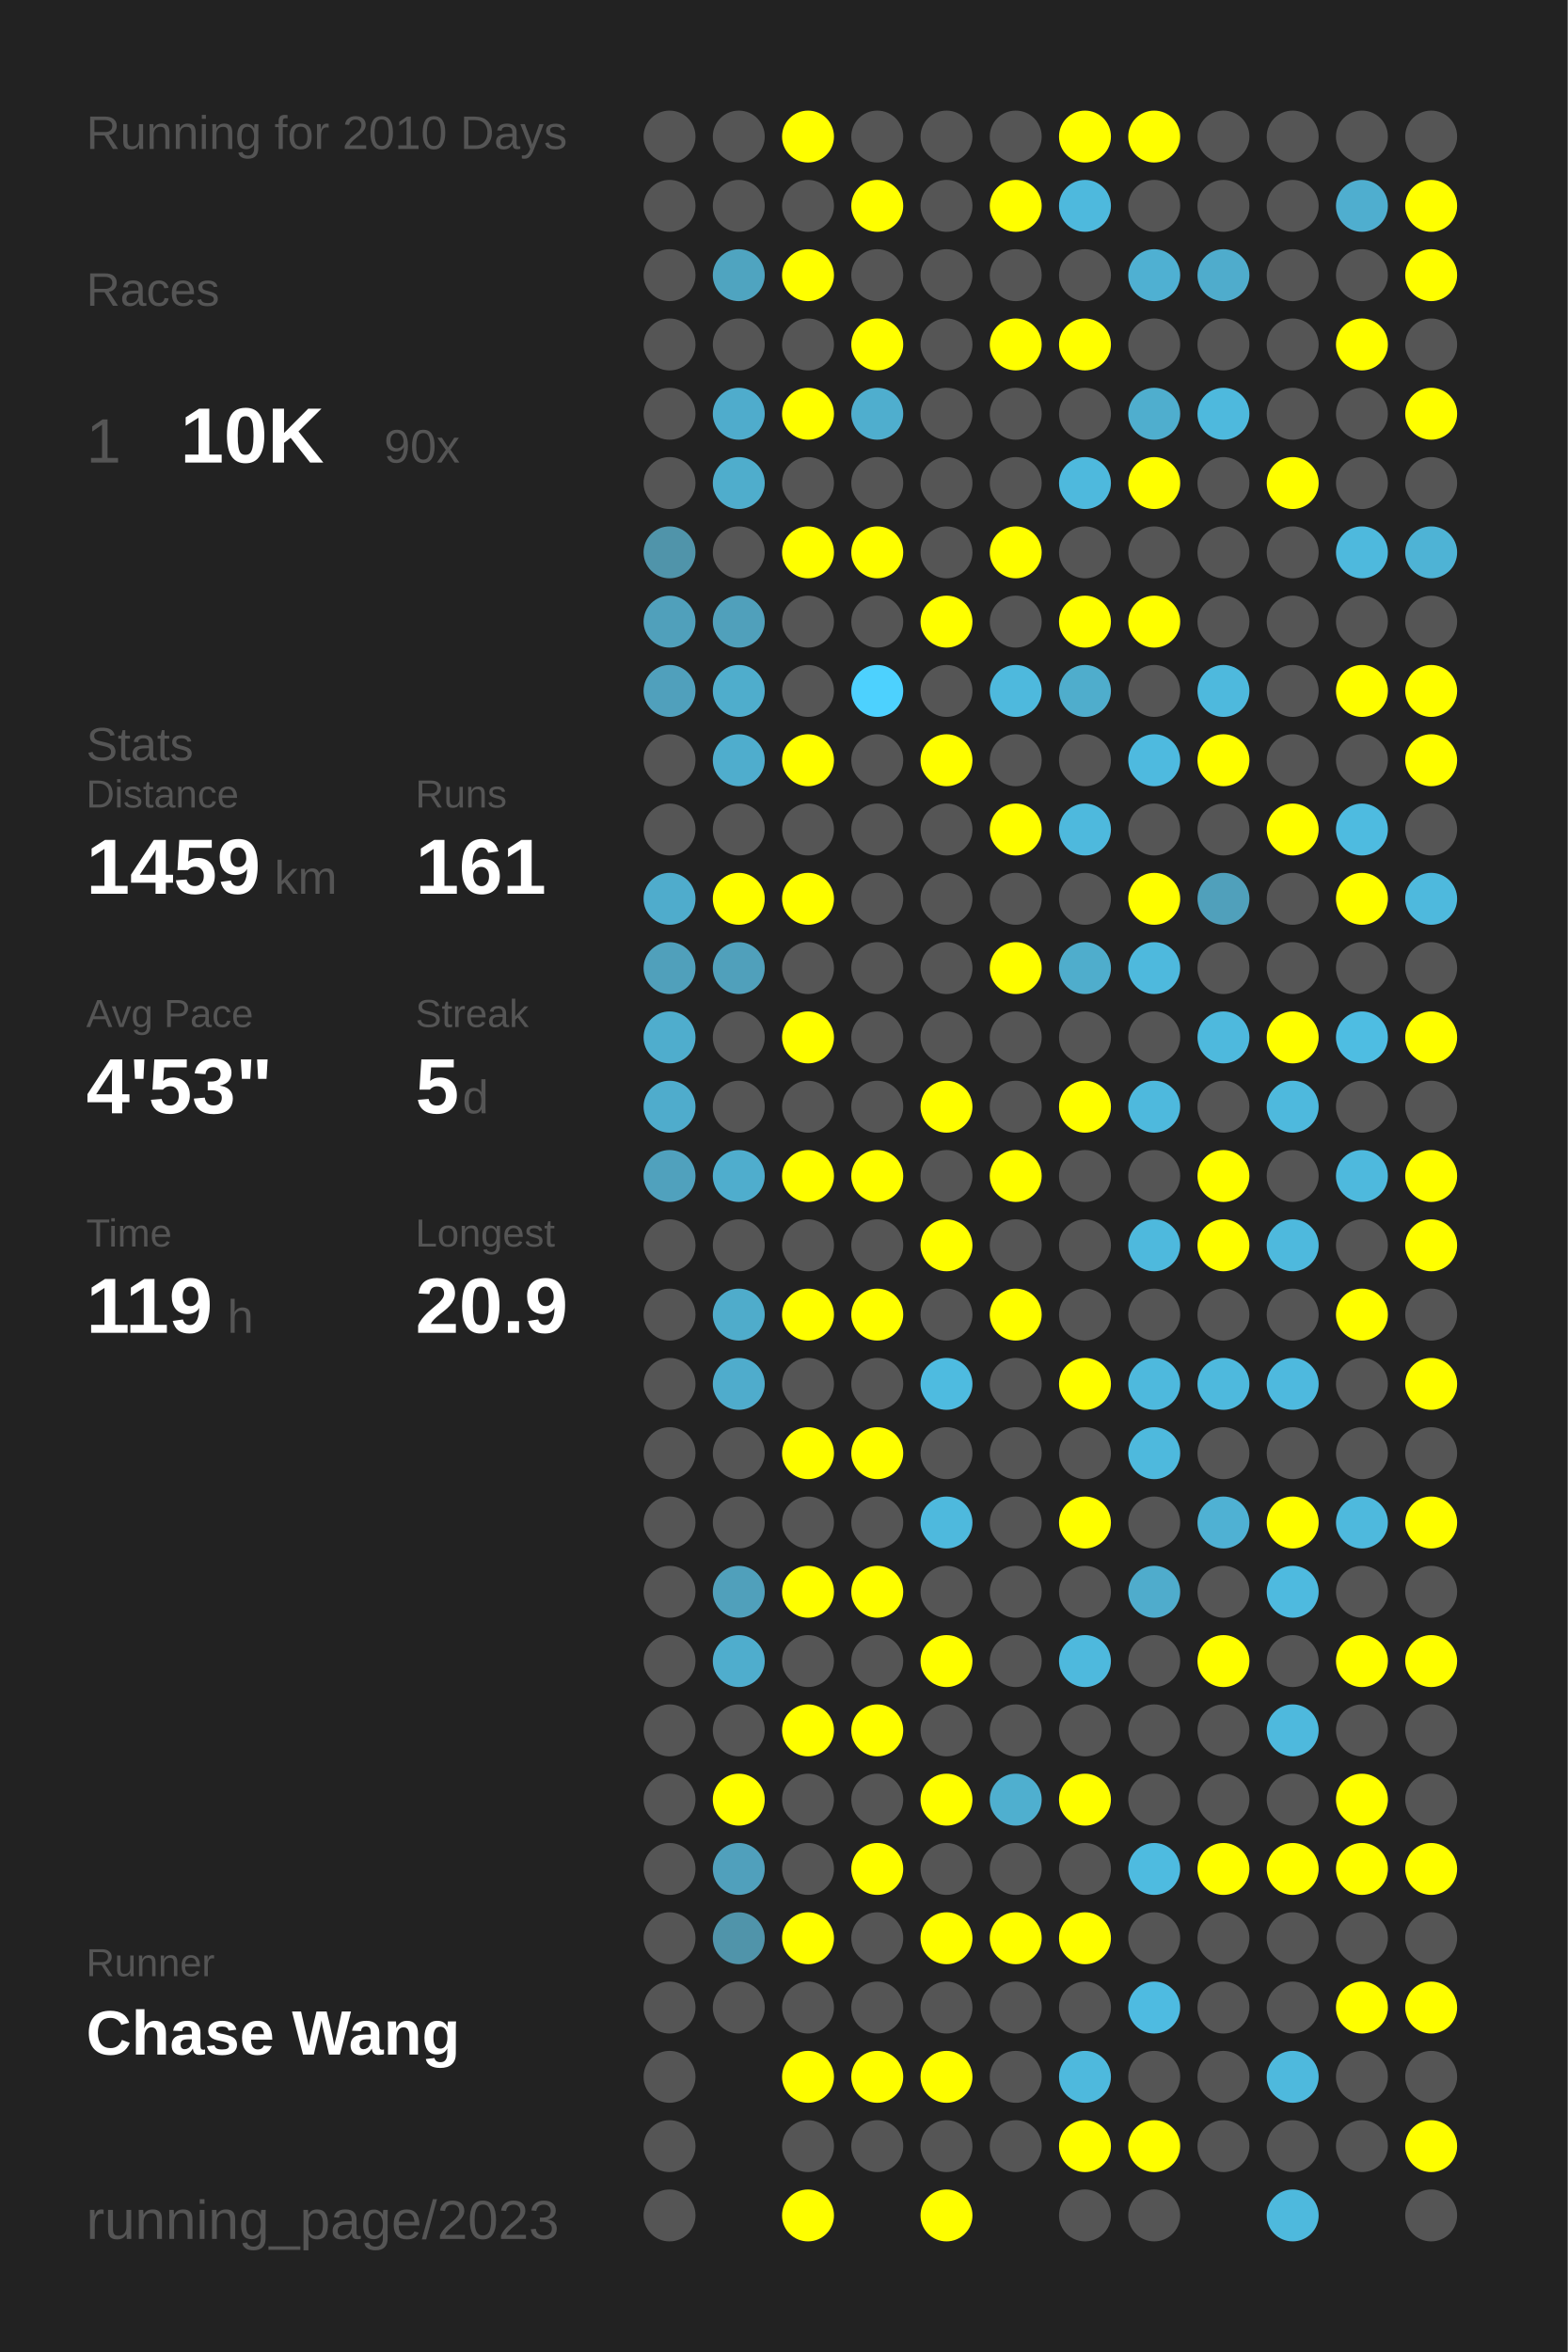
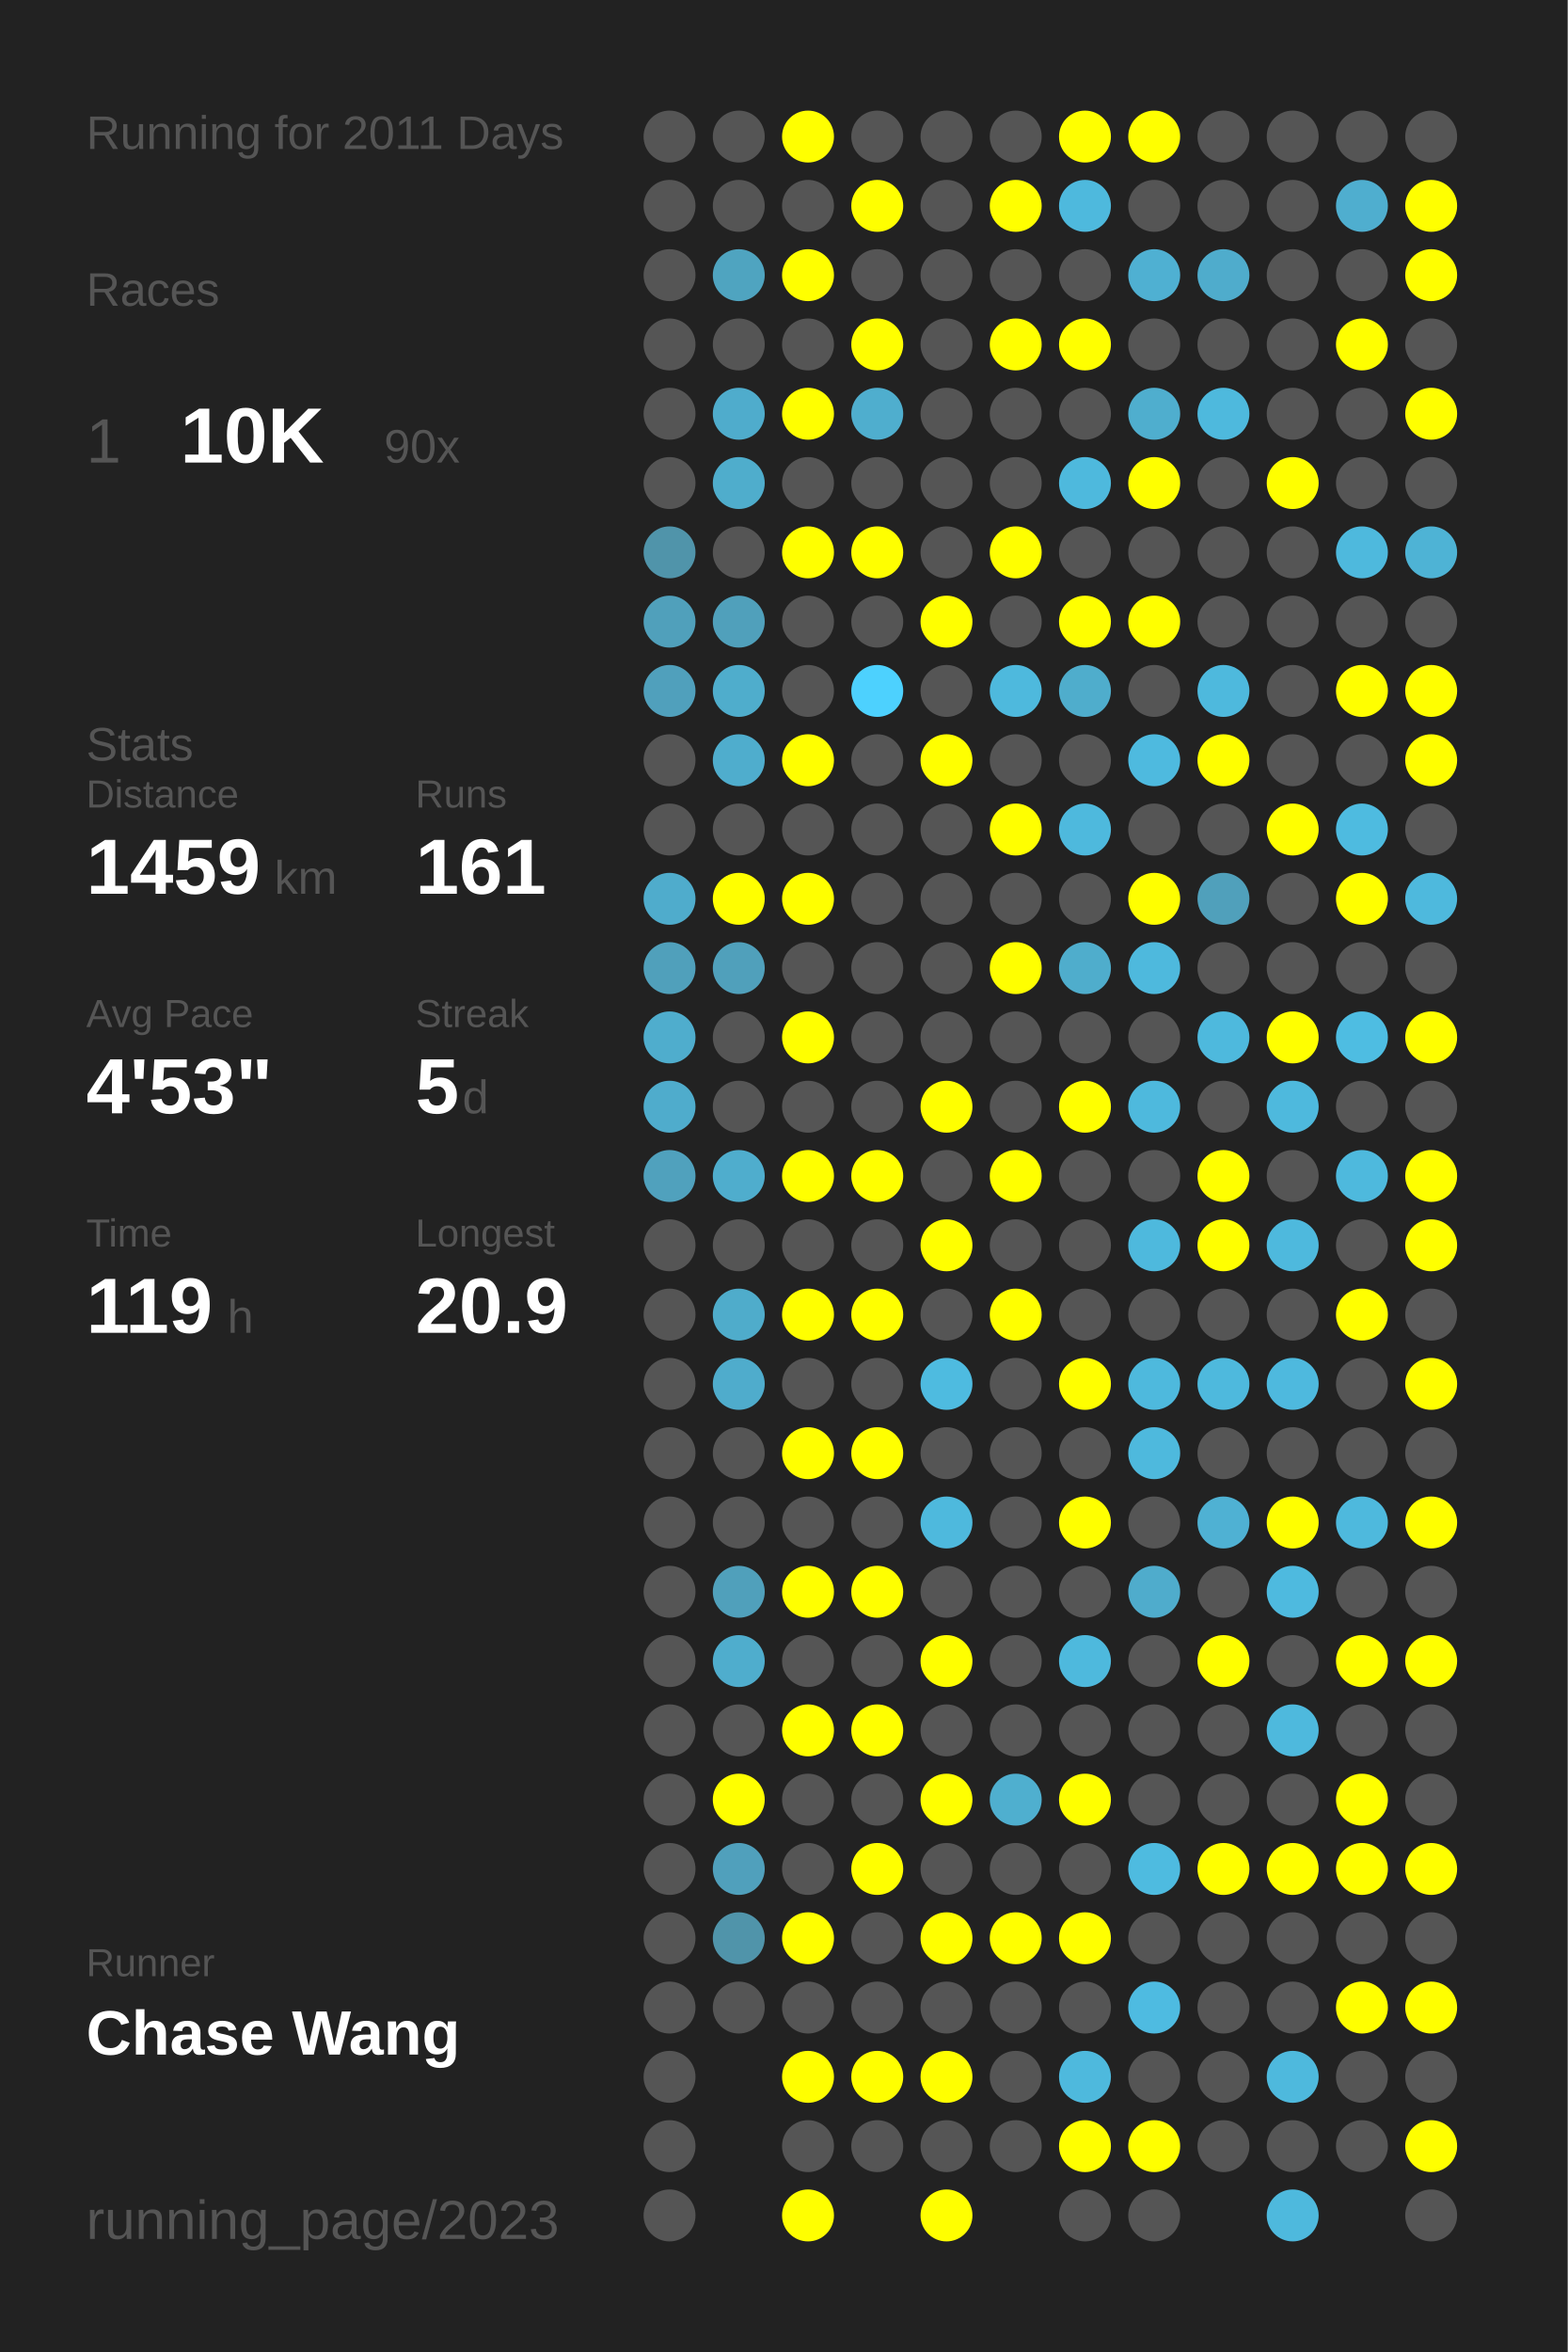
<svg xmlns="http://www.w3.org/2000/svg" baseProfile="full" height="300mm" version="1.1" viewBox="0,0,200,300" width="200mm">
  <defs />
  <rect fill="#222222" height="300" width="200" x="0" y="0" />
-   <text fill="#555555" style="font-size:6px; font-family:Arial;" x="11" y="19">Running for 2010 Days</text>
+   <text fill="#555555" style="font-size:6px; font-family:Arial;" x="11" y="19">Running for 2011 Days</text>
  <text fill="#555555" style="font-size:6px; font-family:Arial;" x="11" y="39">Races</text>
  <text fill="#555555" style="font-size:8px; font-family:Arial;" x="11" y="59">1</text>
  <text fill="#FFFFFF" style="font-size:10px; font-family:Arial; font-weight:bold;" x="23" y="59">10K</text>
  <text fill="#555555" style="font-size:6px; font-family:Arial;" x="49" y="59">90x</text>
  <text fill="#555555" style="font-size:6px; font-family:Arial;" x="11" y="97">Stats</text>
  <text fill="#555555" style="font-size:5px; font-family:Arial;" x="11" y="103">Distance</text>
  <text fill="#FFFFFF" style="font-size:10px; font-family:Arial; font-weight:bold;" x="11" y="114">1459</text>
  <text fill="#555555" style="font-size:6px; font-family:Arial;" x="35" y="114">km</text>
  <text fill="#555555" style="font-size:5px; font-family:Arial;" x="53" y="103">Runs</text>
  <text fill="#FFFFFF" style="font-size:10px; font-family:Arial; font-weight:bold;" x="53" y="114">161</text>
  <text fill="#555555" style="font-size:5px; font-family:Arial;" x="11" y="131">Avg Pace</text>
  <text fill="#FFFFFF" style="font-size:10px; font-family:Arial; font-weight:bold;" x="11" y="142">4'53"</text>
  <text fill="#555555" style="font-size:5px; font-family:Arial;" x="53" y="131">Streak</text>
  <text fill="#FFFFFF" style="font-size:10px; font-family:Arial; font-weight:bold;" x="53" y="142">5</text>
  <text fill="#555555" style="font-size:6px; font-family:Arial;" x="59" y="142">d</text>
  <text fill="#555555" style="font-size:5px; font-family:Arial;" x="11" y="159">Time</text>
  <text fill="#FFFFFF" style="font-size:10px; font-family:Arial; font-weight:bold;" x="11" y="170">119</text>
  <text fill="#555555" style="font-size:6px; font-family:Arial;" x="29" y="170">h</text>
  <text fill="#555555" style="font-size:5px; font-family:Arial;" x="53" y="159">Longest</text>
  <text fill="#FFFFFF" style="font-size:10px; font-family:Arial; font-weight:bold;" x="53" y="170">20.9</text>
  <text fill="#555555" style="font-size:5px; font-family:Arial;" x="11" y="252.065">Runner</text>
  <text fill="#FFFFFF" style="font-size:8px; font-family:Arial; font-weight:bold;" x="11" y="262.065">Chase Wang</text>
  <text fill="#555555" style="font-size:7px; font-family:Arial;" x="11" y="285.581">running_page/2023</text>
  <circle cx="85.417" cy="17.419" fill="#555555" r="3.312" />
  <circle cx="85.417" cy="26.258" fill="#555555" r="3.312" />
  <circle cx="85.417" cy="35.097" fill="#555555" r="3.312" />
  <circle cx="85.417" cy="43.935" fill="#555555" r="3.312" />
  <circle cx="85.417" cy="52.774" fill="#555555" r="3.312" />
  <circle cx="85.417" cy="61.613" fill="#555555" r="3.312" />
  <circle cx="85.417" cy="70.452" fill="#5094aa" r="3.312" />
  <circle cx="85.417" cy="79.29" fill="#50a0bb" r="3.312" />
  <circle cx="85.417" cy="88.129" fill="#50a0bc" r="3.312" />
  <circle cx="85.417" cy="96.968" fill="#555555" r="3.312" />
  <circle cx="85.417" cy="105.806" fill="#555555" r="3.312" />
  <circle cx="85.417" cy="114.645" fill="#4faccc" r="3.312" />
  <circle cx="85.417" cy="123.484" fill="#50a0bb" r="3.312" />
  <circle cx="85.417" cy="132.323" fill="#4fadcd" r="3.312" />
  <circle cx="85.417" cy="141.161" fill="#4faccc" r="3.312" />
  <circle cx="85.417" cy="150" fill="#50a1bd" r="3.312" />
  <circle cx="85.417" cy="158.839" fill="#555555" r="3.312" />
  <circle cx="85.417" cy="167.677" fill="#555555" r="3.312" />
  <circle cx="85.417" cy="176.516" fill="#555555" r="3.312" />
  <circle cx="85.417" cy="185.355" fill="#555555" r="3.312" />
  <circle cx="85.417" cy="194.194" fill="#555555" r="3.312" />
  <circle cx="85.417" cy="203.032" fill="#555555" r="3.312" />
  <circle cx="85.417" cy="211.871" fill="#555555" r="3.312" />
  <circle cx="85.417" cy="220.71" fill="#555555" r="3.312" />
  <circle cx="85.417" cy="229.548" fill="#555555" r="3.312" />
  <circle cx="85.417" cy="238.387" fill="#555555" r="3.312" />
  <circle cx="85.417" cy="247.226" fill="#555555" r="3.312" />
  <circle cx="85.417" cy="256.065" fill="#555555" r="3.312" />
  <circle cx="85.417" cy="264.903" fill="#555555" r="3.312" />
  <circle cx="85.417" cy="273.742" fill="#555555" r="3.312" />
  <circle cx="85.417" cy="282.581" fill="#555555" r="3.312" />
  <circle cx="94.25" cy="17.419" fill="#555555" r="3.312" />
  <circle cx="94.25" cy="26.258" fill="#555555" r="3.312" />
  <circle cx="94.25" cy="35.097" fill="#4fa4c0" r="3.312" />
  <circle cx="94.25" cy="43.935" fill="#555555" r="3.312" />
  <circle cx="94.25" cy="52.774" fill="#4faccc" r="3.312" />
  <circle cx="94.25" cy="61.613" fill="#4fadcc" r="3.312" />
  <circle cx="94.25" cy="70.452" fill="#555555" r="3.312" />
  <circle cx="94.25" cy="79.29" fill="#50a0bb" r="3.312" />
  <circle cx="94.25" cy="88.129" fill="#4fadcc" r="3.312" />
  <circle cx="94.25" cy="96.968" fill="#4fadcd" r="3.312" />
  <circle cx="94.25" cy="105.806" fill="#555555" r="3.312" />
  <circle cx="94.25" cy="114.645" fill="#FFFF00" r="3.312" />
  <circle cx="94.25" cy="123.484" fill="#50a0bb" r="3.312" />
  <circle cx="94.25" cy="132.323" fill="#555555" r="3.312" />
  <circle cx="94.25" cy="141.161" fill="#555555" r="3.312" />
  <circle cx="94.25" cy="150" fill="#4fadcd" r="3.312" />
  <circle cx="94.25" cy="158.839" fill="#555555" r="3.312" />
  <circle cx="94.25" cy="167.677" fill="#4faccb" r="3.312" />
  <circle cx="94.25" cy="176.516" fill="#4faccc" r="3.312" />
  <circle cx="94.25" cy="185.355" fill="#555555" r="3.312" />
  <circle cx="94.25" cy="194.194" fill="#555555" r="3.312" />
  <circle cx="94.25" cy="203.032" fill="#50a0bb" r="3.312" />
  <circle cx="94.25" cy="211.871" fill="#4fadcd" r="3.312" />
  <circle cx="94.25" cy="220.71" fill="#555555" r="3.312" />
  <circle cx="94.25" cy="229.548" fill="#FFFF00" r="3.312" />
  <circle cx="94.25" cy="238.387" fill="#50a0bc" r="3.312" />
  <circle cx="94.25" cy="247.226" fill="#5094aa" r="3.312" />
  <circle cx="94.25" cy="256.065" fill="#555555" r="3.312" />
  <circle cx="103.083" cy="17.419" fill="#FFFF00" r="3.312" />
  <circle cx="103.083" cy="26.258" fill="#555555" r="3.312" />
  <circle cx="103.083" cy="35.097" fill="#FFFF00" r="3.312" />
  <circle cx="103.083" cy="43.935" fill="#555555" r="3.312" />
  <circle cx="103.083" cy="52.774" fill="#FFFF00" r="3.312" />
  <circle cx="103.083" cy="61.613" fill="#555555" r="3.312" />
  <circle cx="103.083" cy="70.452" fill="#FFFF00" r="3.312" />
  <circle cx="103.083" cy="79.29" fill="#555555" r="3.312" />
  <circle cx="103.083" cy="88.129" fill="#555555" r="3.312" />
  <circle cx="103.083" cy="96.968" fill="#FFFF00" r="3.312" />
  <circle cx="103.083" cy="105.806" fill="#555555" r="3.312" />
  <circle cx="103.083" cy="114.645" fill="#FFFF00" r="3.312" />
  <circle cx="103.083" cy="123.484" fill="#555555" r="3.312" />
  <circle cx="103.083" cy="132.323" fill="#FFFF00" r="3.312" />
  <circle cx="103.083" cy="141.161" fill="#555555" r="3.312" />
  <circle cx="103.083" cy="150" fill="#FFFF00" r="3.312" />
  <circle cx="103.083" cy="158.839" fill="#555555" r="3.312" />
  <circle cx="103.083" cy="167.677" fill="#FFFF00" r="3.312" />
  <circle cx="103.083" cy="176.516" fill="#555555" r="3.312" />
  <circle cx="103.083" cy="185.355" fill="#FFFF00" r="3.312" />
  <circle cx="103.083" cy="194.194" fill="#555555" r="3.312" />
  <circle cx="103.083" cy="203.032" fill="#FFFF00" r="3.312" />
  <circle cx="103.083" cy="211.871" fill="#555555" r="3.312" />
  <circle cx="103.083" cy="220.71" fill="#FFFF00" r="3.312" />
  <circle cx="103.083" cy="229.548" fill="#555555" r="3.312" />
  <circle cx="103.083" cy="238.387" fill="#555555" r="3.312" />
  <circle cx="103.083" cy="247.226" fill="#FFFF00" r="3.312" />
  <circle cx="103.083" cy="256.065" fill="#555555" r="3.312" />
  <circle cx="103.083" cy="264.903" fill="#FFFF00" r="3.312" />
  <circle cx="103.083" cy="273.742" fill="#555555" r="3.312" />
  <circle cx="103.083" cy="282.581" fill="#FFFF00" r="3.312" />
  <circle cx="111.917" cy="17.419" fill="#555555" r="3.312" />
  <circle cx="111.917" cy="26.258" fill="#FFFF00" r="3.312" />
  <circle cx="111.917" cy="35.097" fill="#555555" r="3.312" />
  <circle cx="111.917" cy="43.935" fill="#FFFF00" r="3.312" />
  <circle cx="111.917" cy="52.774" fill="#4faece" r="3.312" />
  <circle cx="111.917" cy="61.613" fill="#555555" r="3.312" />
  <circle cx="111.917" cy="70.452" fill="#FFFF00" r="3.312" />
  <circle cx="111.917" cy="79.29" fill="#555555" r="3.312" />
  <circle cx="111.917" cy="88.129" fill="#4dd1fe" r="3.312" />
  <circle cx="111.917" cy="96.968" fill="#555555" r="3.312" />
  <circle cx="111.917" cy="105.806" fill="#555555" r="3.312" />
  <circle cx="111.917" cy="114.645" fill="#555555" r="3.312" />
  <circle cx="111.917" cy="123.484" fill="#555555" r="3.312" />
  <circle cx="111.917" cy="132.323" fill="#555555" r="3.312" />
  <circle cx="111.917" cy="141.161" fill="#555555" r="3.312" />
  <circle cx="111.917" cy="150" fill="#FFFF00" r="3.312" />
  <circle cx="111.917" cy="158.839" fill="#555555" r="3.312" />
  <circle cx="111.917" cy="167.677" fill="#FFFF00" r="3.312" />
  <circle cx="111.917" cy="176.516" fill="#555555" r="3.312" />
  <circle cx="111.917" cy="185.355" fill="#FFFF00" r="3.312" />
  <circle cx="111.917" cy="194.194" fill="#555555" r="3.312" />
  <circle cx="111.917" cy="203.032" fill="#FFFF00" r="3.312" />
  <circle cx="111.917" cy="211.871" fill="#555555" r="3.312" />
  <circle cx="111.917" cy="220.71" fill="#FFFF00" r="3.312" />
  <circle cx="111.917" cy="229.548" fill="#555555" r="3.312" />
  <circle cx="111.917" cy="238.387" fill="#FFFF00" r="3.312" />
  <circle cx="111.917" cy="247.226" fill="#555555" r="3.312" />
  <circle cx="111.917" cy="256.065" fill="#555555" r="3.312" />
  <circle cx="111.917" cy="264.903" fill="#FFFF00" r="3.312" />
  <circle cx="111.917" cy="273.742" fill="#555555" r="3.312" />
  <circle cx="120.75" cy="17.419" fill="#555555" r="3.312" />
  <circle cx="120.75" cy="26.258" fill="#555555" r="3.312" />
  <circle cx="120.75" cy="35.097" fill="#555555" r="3.312" />
  <circle cx="120.75" cy="43.935" fill="#555555" r="3.312" />
  <circle cx="120.75" cy="52.774" fill="#555555" r="3.312" />
  <circle cx="120.75" cy="61.613" fill="#555555" r="3.312" />
  <circle cx="120.75" cy="70.452" fill="#555555" r="3.312" />
  <circle cx="120.75" cy="79.29" fill="#FFFF00" r="3.312" />
  <circle cx="120.75" cy="88.129" fill="#555555" r="3.312" />
  <circle cx="120.75" cy="96.968" fill="#FFFF00" r="3.312" />
  <circle cx="120.75" cy="105.806" fill="#555555" r="3.312" />
  <circle cx="120.75" cy="114.645" fill="#555555" r="3.312" />
  <circle cx="120.75" cy="123.484" fill="#555555" r="3.312" />
  <circle cx="120.75" cy="132.323" fill="#555555" r="3.312" />
  <circle cx="120.75" cy="141.161" fill="#FFFF00" r="3.312" />
  <circle cx="120.75" cy="150" fill="#555555" r="3.312" />
  <circle cx="120.75" cy="158.839" fill="#FFFF00" r="3.312" />
  <circle cx="120.75" cy="167.677" fill="#555555" r="3.312" />
  <circle cx="120.75" cy="176.516" fill="#4ebbe0" r="3.312" />
  <circle cx="120.75" cy="185.355" fill="#555555" r="3.312" />
  <circle cx="120.75" cy="194.194" fill="#4eb9dd" r="3.312" />
  <circle cx="120.75" cy="203.032" fill="#555555" r="3.312" />
  <circle cx="120.75" cy="211.871" fill="#FFFF00" r="3.312" />
  <circle cx="120.75" cy="220.71" fill="#555555" r="3.312" />
  <circle cx="120.75" cy="229.548" fill="#FFFF00" r="3.312" />
  <circle cx="120.75" cy="238.387" fill="#555555" r="3.312" />
  <circle cx="120.75" cy="247.226" fill="#FFFF00" r="3.312" />
  <circle cx="120.75" cy="256.065" fill="#555555" r="3.312" />
  <circle cx="120.75" cy="264.903" fill="#FFFF00" r="3.312" />
  <circle cx="120.75" cy="273.742" fill="#555555" r="3.312" />
  <circle cx="120.75" cy="282.581" fill="#FFFF00" r="3.312" />
  <circle cx="129.583" cy="17.419" fill="#555555" r="3.312" />
  <circle cx="129.583" cy="26.258" fill="#FFFF00" r="3.312" />
  <circle cx="129.583" cy="35.097" fill="#555555" r="3.312" />
  <circle cx="129.583" cy="43.935" fill="#FFFF00" r="3.312" />
  <circle cx="129.583" cy="52.774" fill="#555555" r="3.312" />
  <circle cx="129.583" cy="61.613" fill="#555555" r="3.312" />
  <circle cx="129.583" cy="70.452" fill="#FFFF00" r="3.312" />
  <circle cx="129.583" cy="79.29" fill="#555555" r="3.312" />
  <circle cx="129.583" cy="88.129" fill="#4eb9dd" r="3.312" />
  <circle cx="129.583" cy="96.968" fill="#555555" r="3.312" />
  <circle cx="129.583" cy="105.806" fill="#FFFF00" r="3.312" />
  <circle cx="129.583" cy="114.645" fill="#555555" r="3.312" />
  <circle cx="129.583" cy="123.484" fill="#FFFF00" r="3.312" />
  <circle cx="129.583" cy="132.323" fill="#555555" r="3.312" />
  <circle cx="129.583" cy="141.161" fill="#555555" r="3.312" />
  <circle cx="129.583" cy="150" fill="#FFFF00" r="3.312" />
  <circle cx="129.583" cy="158.839" fill="#555555" r="3.312" />
  <circle cx="129.583" cy="167.677" fill="#FFFF00" r="3.312" />
  <circle cx="129.583" cy="176.516" fill="#555555" r="3.312" />
  <circle cx="129.583" cy="185.355" fill="#555555" r="3.312" />
  <circle cx="129.583" cy="194.194" fill="#555555" r="3.312" />
  <circle cx="129.583" cy="203.032" fill="#555555" r="3.312" />
  <circle cx="129.583" cy="211.871" fill="#555555" r="3.312" />
  <circle cx="129.583" cy="220.71" fill="#555555" r="3.312" />
  <circle cx="129.583" cy="229.548" fill="#4fafcf" r="3.312" />
  <circle cx="129.583" cy="238.387" fill="#555555" r="3.312" />
  <circle cx="129.583" cy="247.226" fill="#FFFF00" r="3.312" />
  <circle cx="129.583" cy="256.065" fill="#555555" r="3.312" />
  <circle cx="129.583" cy="264.903" fill="#555555" r="3.312" />
  <circle cx="129.583" cy="273.742" fill="#555555" r="3.312" />
  <circle cx="138.417" cy="17.419" fill="#FFFF00" r="3.312" />
  <circle cx="138.417" cy="26.258" fill="#4eb9dd" r="3.312" />
  <circle cx="138.417" cy="35.097" fill="#555555" r="3.312" />
  <circle cx="138.417" cy="43.935" fill="#FFFF00" r="3.312" />
  <circle cx="138.417" cy="52.774" fill="#555555" r="3.312" />
  <circle cx="138.417" cy="61.613" fill="#4eb9dd" r="3.312" />
  <circle cx="138.417" cy="70.452" fill="#555555" r="3.312" />
  <circle cx="138.417" cy="79.29" fill="#FFFF00" r="3.312" />
  <circle cx="138.417" cy="88.129" fill="#4fadcc" r="3.312" />
  <circle cx="138.417" cy="96.968" fill="#555555" r="3.312" />
  <circle cx="138.417" cy="105.806" fill="#4eb9dd" r="3.312" />
  <circle cx="138.417" cy="114.645" fill="#555555" r="3.312" />
  <circle cx="138.417" cy="123.484" fill="#4fadcc" r="3.312" />
  <circle cx="138.417" cy="132.323" fill="#555555" r="3.312" />
  <circle cx="138.417" cy="141.161" fill="#FFFF00" r="3.312" />
  <circle cx="138.417" cy="150" fill="#555555" r="3.312" />
  <circle cx="138.417" cy="158.839" fill="#555555" r="3.312" />
  <circle cx="138.417" cy="167.677" fill="#555555" r="3.312" />
  <circle cx="138.417" cy="176.516" fill="#FFFF00" r="3.312" />
  <circle cx="138.417" cy="185.355" fill="#555555" r="3.312" />
  <circle cx="138.417" cy="194.194" fill="#FFFF00" r="3.312" />
  <circle cx="138.417" cy="203.032" fill="#555555" r="3.312" />
  <circle cx="138.417" cy="211.871" fill="#4eb9dd" r="3.312" />
  <circle cx="138.417" cy="220.71" fill="#555555" r="3.312" />
  <circle cx="138.417" cy="229.548" fill="#FFFF00" r="3.312" />
  <circle cx="138.417" cy="238.387" fill="#555555" r="3.312" />
  <circle cx="138.417" cy="247.226" fill="#FFFF00" r="3.312" />
  <circle cx="138.417" cy="256.065" fill="#555555" r="3.312" />
  <circle cx="138.417" cy="264.903" fill="#4eb9dd" r="3.312" />
  <circle cx="138.417" cy="273.742" fill="#FFFF00" r="3.312" />
  <circle cx="138.417" cy="282.581" fill="#555555" r="3.312" />
  <circle cx="147.25" cy="17.419" fill="#FFFF00" r="3.312" />
  <circle cx="147.25" cy="26.258" fill="#555555" r="3.312" />
  <circle cx="147.25" cy="35.097" fill="#4fb0d2" r="3.312" />
  <circle cx="147.25" cy="43.935" fill="#555555" r="3.312" />
  <circle cx="147.25" cy="52.774" fill="#4faece" r="3.312" />
  <circle cx="147.25" cy="61.613" fill="#FFFF00" r="3.312" />
  <circle cx="147.25" cy="70.452" fill="#555555" r="3.312" />
  <circle cx="147.25" cy="79.29" fill="#FFFF00" r="3.312" />
  <circle cx="147.25" cy="88.129" fill="#555555" r="3.312" />
  <circle cx="147.25" cy="96.968" fill="#4ebadf" r="3.312" />
  <circle cx="147.25" cy="105.806" fill="#555555" r="3.312" />
  <circle cx="147.25" cy="114.645" fill="#FFFF00" r="3.312" />
  <circle cx="147.25" cy="123.484" fill="#4eb9dd" r="3.312" />
  <circle cx="147.25" cy="132.323" fill="#555555" r="3.312" />
  <circle cx="147.25" cy="141.161" fill="#4eb9dd" r="3.312" />
  <circle cx="147.25" cy="150" fill="#555555" r="3.312" />
  <circle cx="147.25" cy="158.839" fill="#4eb9dd" r="3.312" />
  <circle cx="147.25" cy="167.677" fill="#555555" r="3.312" />
  <circle cx="147.25" cy="176.516" fill="#4eb9dd" r="3.312" />
  <circle cx="147.25" cy="185.355" fill="#4eb9dd" r="3.312" />
  <circle cx="147.25" cy="194.194" fill="#555555" r="3.312" />
  <circle cx="147.25" cy="203.032" fill="#4faccc" r="3.312" />
  <circle cx="147.25" cy="211.871" fill="#555555" r="3.312" />
  <circle cx="147.25" cy="220.71" fill="#555555" r="3.312" />
  <circle cx="147.25" cy="229.548" fill="#555555" r="3.312" />
  <circle cx="147.25" cy="238.387" fill="#4ebbe0" r="3.312" />
  <circle cx="147.25" cy="247.226" fill="#555555" r="3.312" />
  <circle cx="147.25" cy="256.065" fill="#4ebbe1" r="3.312" />
  <circle cx="147.25" cy="264.903" fill="#555555" r="3.312" />
  <circle cx="147.25" cy="273.742" fill="#FFFF00" r="3.312" />
  <circle cx="147.25" cy="282.581" fill="#555555" r="3.312" />
  <circle cx="156.083" cy="17.419" fill="#555555" r="3.312" />
  <circle cx="156.083" cy="26.258" fill="#555555" r="3.312" />
  <circle cx="156.083" cy="35.097" fill="#4faccc" r="3.312" />
  <circle cx="156.083" cy="43.935" fill="#555555" r="3.312" />
  <circle cx="156.083" cy="52.774" fill="#4eb9dd" r="3.312" />
  <circle cx="156.083" cy="61.613" fill="#555555" r="3.312" />
  <circle cx="156.083" cy="70.452" fill="#555555" r="3.312" />
  <circle cx="156.083" cy="79.29" fill="#555555" r="3.312" />
  <circle cx="156.083" cy="88.129" fill="#4eb9dd" r="3.312" />
  <circle cx="156.083" cy="96.968" fill="#FFFF00" r="3.312" />
  <circle cx="156.083" cy="105.806" fill="#555555" r="3.312" />
  <circle cx="156.083" cy="114.645" fill="#50a0bb" r="3.312" />
  <circle cx="156.083" cy="123.484" fill="#555555" r="3.312" />
  <circle cx="156.083" cy="132.323" fill="#4eb9dd" r="3.312" />
  <circle cx="156.083" cy="141.161" fill="#555555" r="3.312" />
  <circle cx="156.083" cy="150" fill="#FFFF00" r="3.312" />
  <circle cx="156.083" cy="158.839" fill="#FFFF00" r="3.312" />
  <circle cx="156.083" cy="167.677" fill="#555555" r="3.312" />
  <circle cx="156.083" cy="176.516" fill="#4eb9dd" r="3.312" />
  <circle cx="156.083" cy="185.355" fill="#555555" r="3.312" />
  <circle cx="156.083" cy="194.194" fill="#4fb1d3" r="3.312" />
  <circle cx="156.083" cy="203.032" fill="#555555" r="3.312" />
  <circle cx="156.083" cy="211.871" fill="#FFFF00" r="3.312" />
  <circle cx="156.083" cy="220.71" fill="#555555" r="3.312" />
  <circle cx="156.083" cy="229.548" fill="#555555" r="3.312" />
  <circle cx="156.083" cy="238.387" fill="#FFFF00" r="3.312" />
  <circle cx="156.083" cy="247.226" fill="#555555" r="3.312" />
  <circle cx="156.083" cy="256.065" fill="#555555" r="3.312" />
  <circle cx="156.083" cy="264.903" fill="#555555" r="3.312" />
  <circle cx="156.083" cy="273.742" fill="#555555" r="3.312" />
  <circle cx="164.917" cy="17.419" fill="#555555" r="3.312" />
  <circle cx="164.917" cy="26.258" fill="#555555" r="3.312" />
  <circle cx="164.917" cy="35.097" fill="#555555" r="3.312" />
  <circle cx="164.917" cy="43.935" fill="#555555" r="3.312" />
  <circle cx="164.917" cy="52.774" fill="#555555" r="3.312" />
  <circle cx="164.917" cy="61.613" fill="#FFFF00" r="3.312" />
  <circle cx="164.917" cy="70.452" fill="#555555" r="3.312" />
  <circle cx="164.917" cy="79.29" fill="#555555" r="3.312" />
  <circle cx="164.917" cy="88.129" fill="#555555" r="3.312" />
  <circle cx="164.917" cy="96.968" fill="#555555" r="3.312" />
  <circle cx="164.917" cy="105.806" fill="#FFFF00" r="3.312" />
  <circle cx="164.917" cy="114.645" fill="#555555" r="3.312" />
  <circle cx="164.917" cy="123.484" fill="#555555" r="3.312" />
  <circle cx="164.917" cy="132.323" fill="#FFFF00" r="3.312" />
  <circle cx="164.917" cy="141.161" fill="#4eb9dd" r="3.312" />
  <circle cx="164.917" cy="150" fill="#555555" r="3.312" />
  <circle cx="164.917" cy="158.839" fill="#4eb9dd" r="3.312" />
  <circle cx="164.917" cy="167.677" fill="#555555" r="3.312" />
  <circle cx="164.917" cy="176.516" fill="#4eb9de" r="3.312" />
  <circle cx="164.917" cy="185.355" fill="#555555" r="3.312" />
  <circle cx="164.917" cy="194.194" fill="#FFFF00" r="3.312" />
  <circle cx="164.917" cy="203.032" fill="#4ebadf" r="3.312" />
  <circle cx="164.917" cy="211.871" fill="#555555" r="3.312" />
  <circle cx="164.917" cy="220.71" fill="#4eb9dd" r="3.312" />
  <circle cx="164.917" cy="229.548" fill="#555555" r="3.312" />
  <circle cx="164.917" cy="238.387" fill="#FFFF00" r="3.312" />
  <circle cx="164.917" cy="247.226" fill="#555555" r="3.312" />
  <circle cx="164.917" cy="256.065" fill="#555555" r="3.312" />
  <circle cx="164.917" cy="264.903" fill="#4eb9dd" r="3.312" />
  <circle cx="164.917" cy="273.742" fill="#555555" r="3.312" />
  <circle cx="164.917" cy="282.581" fill="#4eb9dd" r="3.312" />
  <circle cx="173.75" cy="17.419" fill="#555555" r="3.312" />
  <circle cx="173.75" cy="26.258" fill="#4faecf" r="3.312" />
  <circle cx="173.75" cy="35.097" fill="#555555" r="3.312" />
  <circle cx="173.75" cy="43.935" fill="#FFFF00" r="3.312" />
  <circle cx="173.75" cy="52.774" fill="#555555" r="3.312" />
  <circle cx="173.75" cy="61.613" fill="#555555" r="3.312" />
  <circle cx="173.75" cy="70.452" fill="#4eb9dd" r="3.312" />
  <circle cx="173.75" cy="79.29" fill="#555555" r="3.312" />
  <circle cx="173.75" cy="88.129" fill="#FFFF00" r="3.312" />
  <circle cx="173.75" cy="96.968" fill="#555555" r="3.312" />
  <circle cx="173.75" cy="105.806" fill="#4ebbe0" r="3.312" />
  <circle cx="173.75" cy="114.645" fill="#FFFF00" r="3.312" />
  <circle cx="173.75" cy="123.484" fill="#555555" r="3.312" />
  <circle cx="173.75" cy="132.323" fill="#4ebde2" r="3.312" />
  <circle cx="173.75" cy="141.161" fill="#555555" r="3.312" />
  <circle cx="173.75" cy="150" fill="#4eb9dd" r="3.312" />
  <circle cx="173.75" cy="158.839" fill="#555555" r="3.312" />
  <circle cx="173.75" cy="167.677" fill="#FFFF00" r="3.312" />
  <circle cx="173.75" cy="176.516" fill="#555555" r="3.312" />
  <circle cx="173.75" cy="185.355" fill="#555555" r="3.312" />
  <circle cx="173.75" cy="194.194" fill="#4eb9dd" r="3.312" />
  <circle cx="173.75" cy="203.032" fill="#555555" r="3.312" />
  <circle cx="173.75" cy="211.871" fill="#FFFF00" r="3.312" />
  <circle cx="173.75" cy="220.71" fill="#555555" r="3.312" />
  <circle cx="173.75" cy="229.548" fill="#FFFF00" r="3.312" />
  <circle cx="173.75" cy="238.387" fill="#FFFF00" r="3.312" />
  <circle cx="173.75" cy="247.226" fill="#555555" r="3.312" />
  <circle cx="173.75" cy="256.065" fill="#FFFF00" r="3.312" />
  <circle cx="173.75" cy="264.903" fill="#555555" r="3.312" />
  <circle cx="173.75" cy="273.742" fill="#555555" r="3.312" />
  <circle cx="182.583" cy="17.419" fill="#555555" r="3.312" />
  <circle cx="182.583" cy="26.258" fill="#FFFF00" r="3.312" />
  <circle cx="182.583" cy="35.097" fill="#FFFF00" r="3.312" />
  <circle cx="182.583" cy="43.935" fill="#555555" r="3.312" />
  <circle cx="182.583" cy="52.774" fill="#FFFF00" r="3.312" />
  <circle cx="182.583" cy="61.613" fill="#555555" r="3.312" />
  <circle cx="182.583" cy="70.452" fill="#4eb3d5" r="3.312" />
  <circle cx="182.583" cy="79.29" fill="#555555" r="3.312" />
  <circle cx="182.583" cy="88.129" fill="#FFFF00" r="3.312" />
  <circle cx="182.583" cy="96.968" fill="#FFFF00" r="3.312" />
  <circle cx="182.583" cy="105.806" fill="#555555" r="3.312" />
  <circle cx="182.583" cy="114.645" fill="#4eb9dd" r="3.312" />
  <circle cx="182.583" cy="123.484" fill="#555555" r="3.312" />
  <circle cx="182.583" cy="132.323" fill="#FFFF00" r="3.312" />
  <circle cx="182.583" cy="141.161" fill="#555555" r="3.312" />
  <circle cx="182.583" cy="150" fill="#FFFF00" r="3.312" />
  <circle cx="182.583" cy="158.839" fill="#FFFF00" r="3.312" />
  <circle cx="182.583" cy="167.677" fill="#555555" r="3.312" />
  <circle cx="182.583" cy="176.516" fill="#FFFF00" r="3.312" />
  <circle cx="182.583" cy="185.355" fill="#555555" r="3.312" />
  <circle cx="182.583" cy="194.194" fill="#FFFF00" r="3.312" />
  <circle cx="182.583" cy="203.032" fill="#555555" r="3.312" />
  <circle cx="182.583" cy="211.871" fill="#FFFF00" r="3.312" />
  <circle cx="182.583" cy="220.71" fill="#555555" r="3.312" />
  <circle cx="182.583" cy="229.548" fill="#555555" r="3.312" />
  <circle cx="182.583" cy="238.387" fill="#FFFF00" r="3.312" />
  <circle cx="182.583" cy="247.226" fill="#555555" r="3.312" />
  <circle cx="182.583" cy="256.065" fill="#FFFF00" r="3.312" />
  <circle cx="182.583" cy="264.903" fill="#555555" r="3.312" />
  <circle cx="182.583" cy="273.742" fill="#FFFF00" r="3.312" />
  <circle cx="182.583" cy="282.581" fill="#555555" r="3.312" />
</svg>
